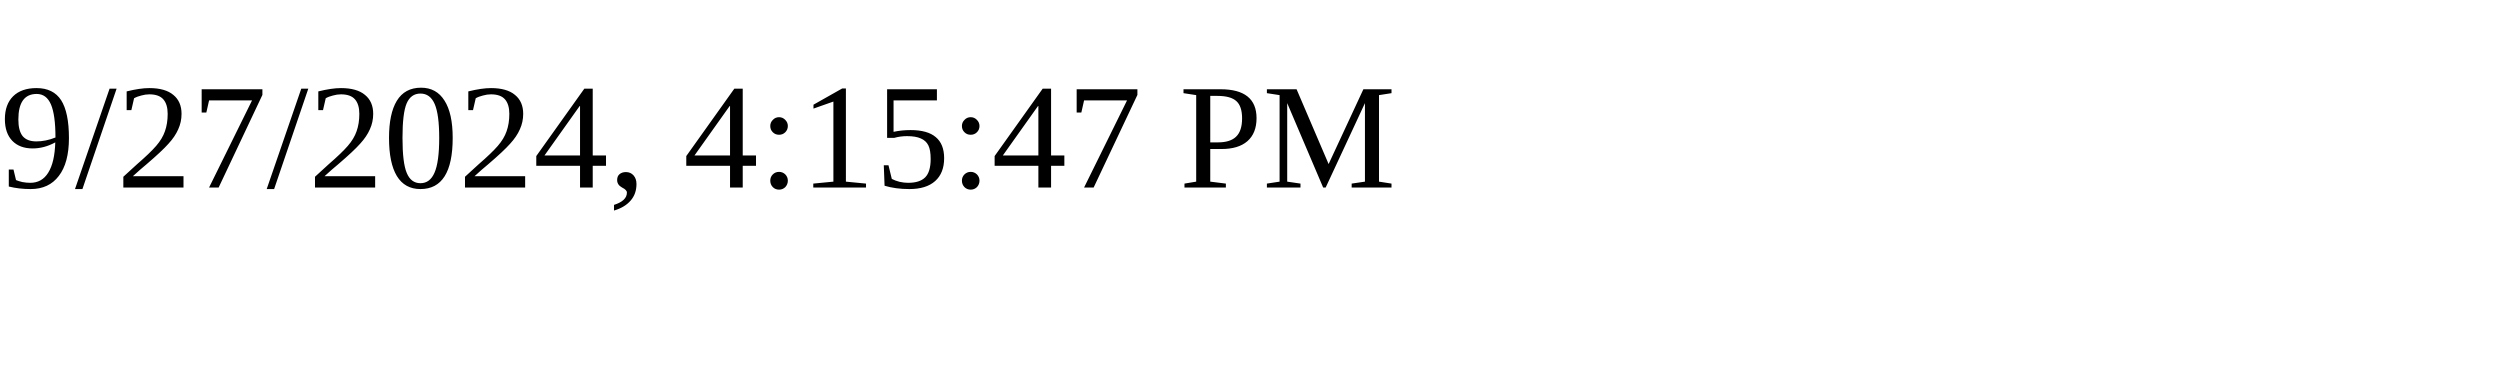
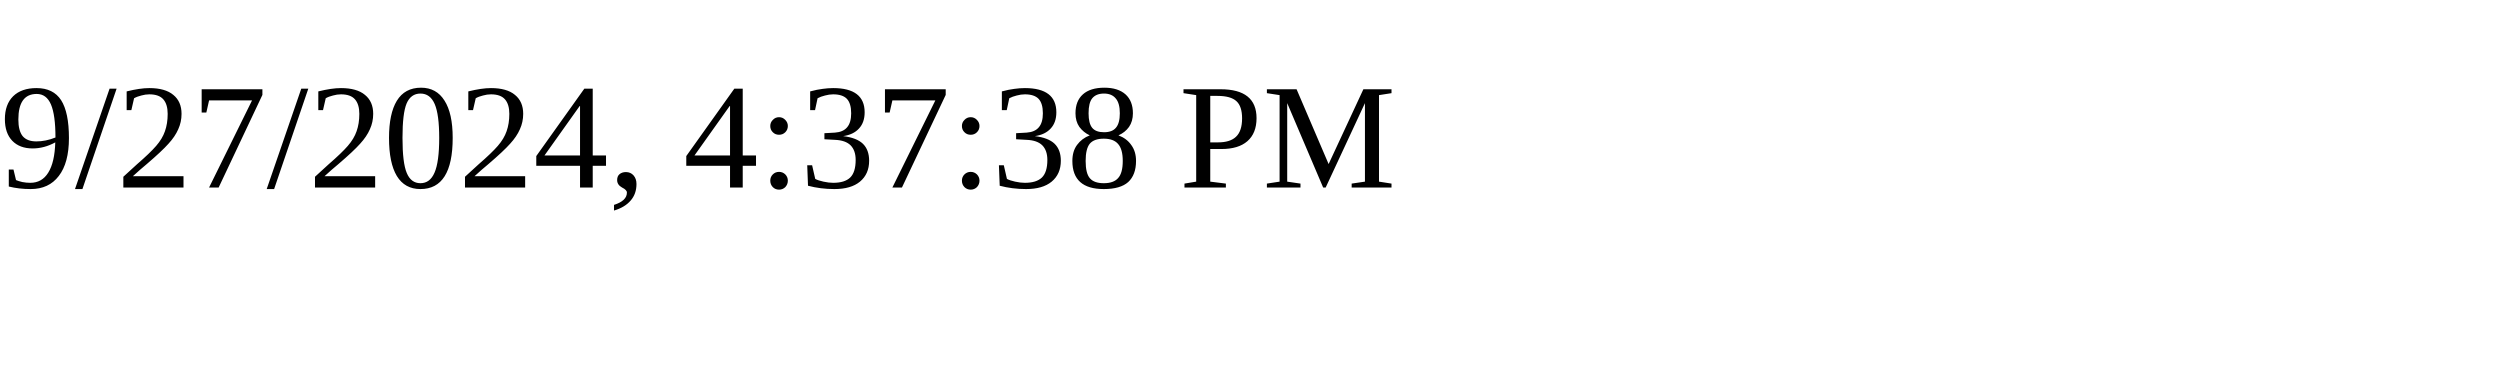
<svg xmlns="http://www.w3.org/2000/svg" height="30" width="200">
-   <text x="0" y="15">9/27/2024, 4:15:47 PM</text>
+   <text x="0" y="15">9/27/2024, 4:37:38 PM</text>
</svg>
